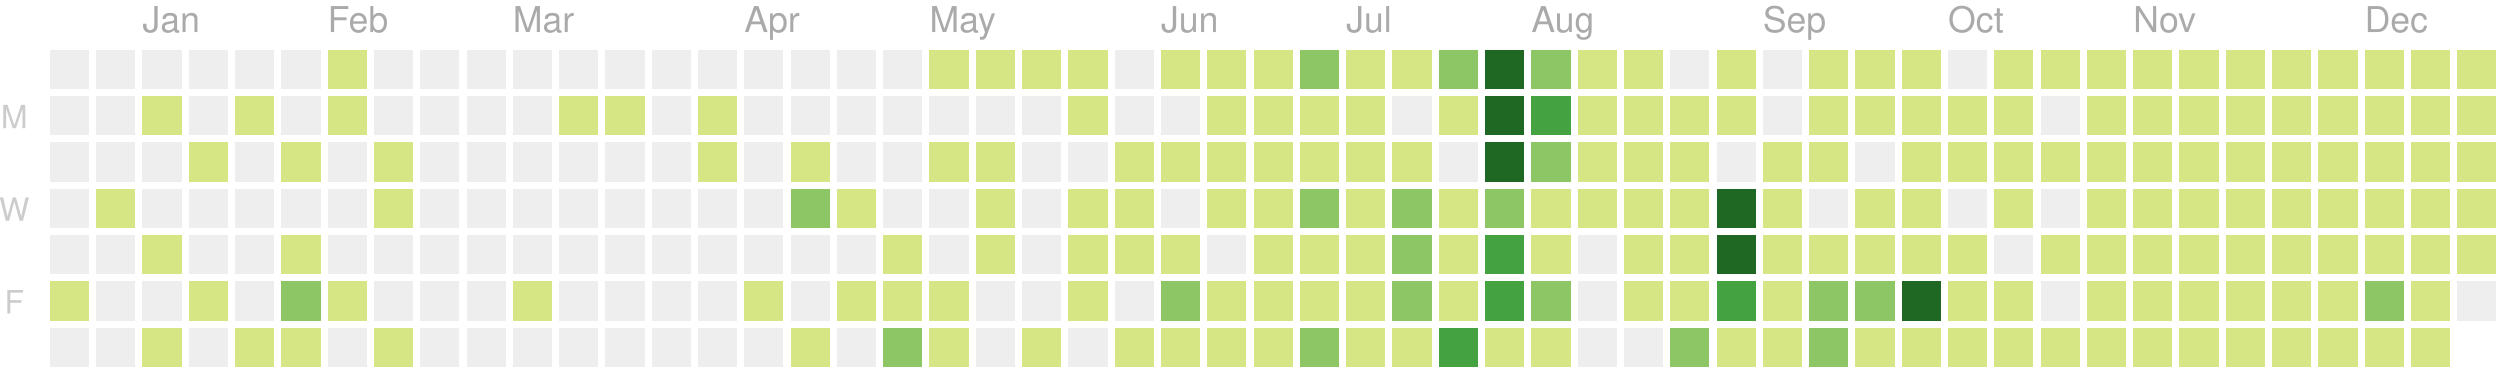
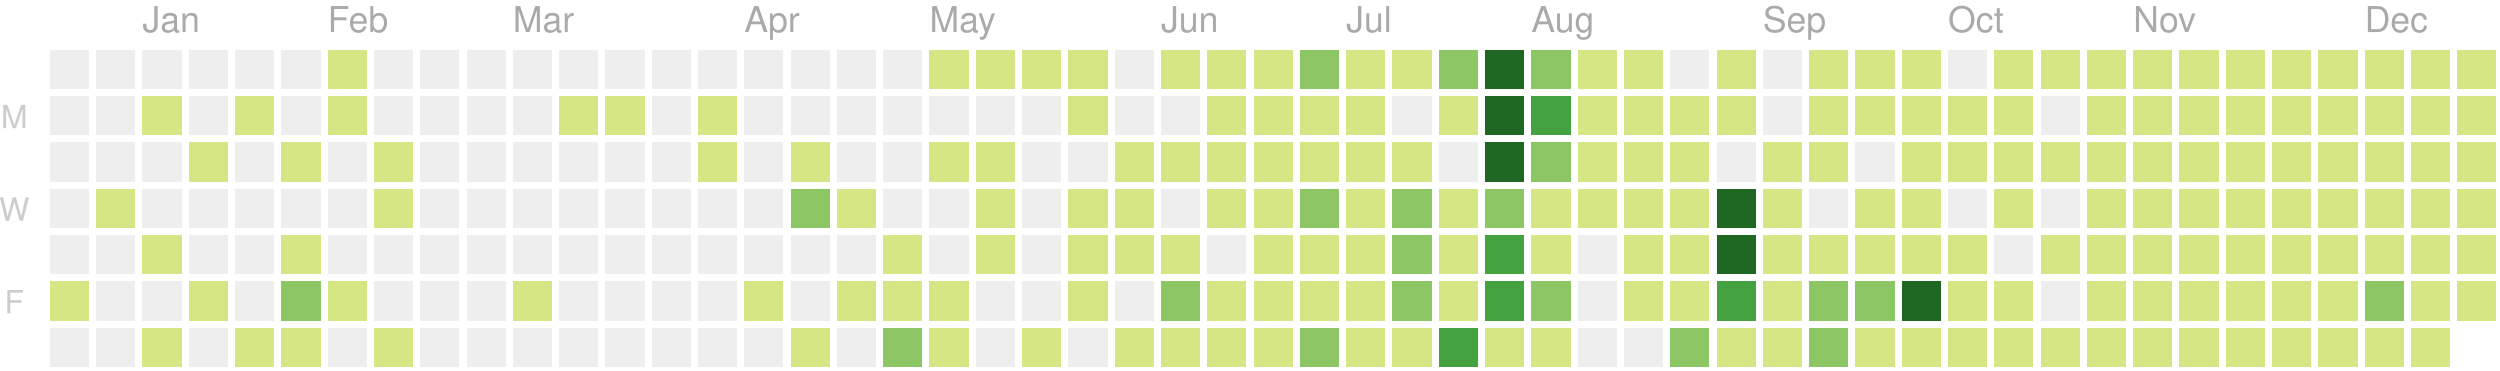
<svg xmlns="http://www.w3.org/2000/svg" version="1.1" width="702" height="104">
  <rect style="fill:#eeeeee;shape-rendering:crispedges;" data-score="0" data-date="2019-12-22" x="14" y="14" width="11" height="11" />
  <rect style="fill:#eeeeee;shape-rendering:crispedges;" data-score="0" data-date="2019-12-29" x="27" y="14" width="11" height="11" />
  <rect style="fill:#eeeeee;shape-rendering:crispedges;" data-score="0" data-date="2020-01-05" x="40" y="14" width="11" height="11" />
  <rect style="fill:#eeeeee;shape-rendering:crispedges;" data-score="0" data-date="2020-01-12" x="53" y="14" width="11" height="11" />
  <rect style="fill:#eeeeee;shape-rendering:crispedges;" data-score="0" data-date="2020-01-19" x="66" y="14" width="11" height="11" />
  <rect style="fill:#eeeeee;shape-rendering:crispedges;" data-score="0" data-date="2020-01-26" x="79" y="14" width="11" height="11" />
  <rect style="fill:#d6e685;shape-rendering:crispedges;" data-score="2" data-date="2020-02-02" x="92" y="14" width="11" height="11" />
  <rect style="fill:#eeeeee;shape-rendering:crispedges;" data-score="0" data-date="2020-02-09" x="105" y="14" width="11" height="11" />
  <rect style="fill:#eeeeee;shape-rendering:crispedges;" data-score="0" data-date="2020-02-16" x="118" y="14" width="11" height="11" />
  <rect style="fill:#eeeeee;shape-rendering:crispedges;" data-score="0" data-date="2020-02-23" x="131" y="14" width="11" height="11" />
  <rect style="fill:#eeeeee;shape-rendering:crispedges;" data-score="0" data-date="2020-03-01" x="144" y="14" width="11" height="11" />
  <rect style="fill:#eeeeee;shape-rendering:crispedges;" data-score="0" data-date="2020-03-08" x="157" y="14" width="11" height="11" />
  <rect style="fill:#eeeeee;shape-rendering:crispedges;" data-score="0" data-date="2020-03-15" x="170" y="14" width="11" height="11" />
  <rect style="fill:#eeeeee;shape-rendering:crispedges;" data-score="0" data-date="2020-03-22" x="183" y="14" width="11" height="11" />
  <rect style="fill:#eeeeee;shape-rendering:crispedges;" data-score="0" data-date="2020-03-29" x="196" y="14" width="11" height="11" />
  <rect style="fill:#eeeeee;shape-rendering:crispedges;" data-score="0" data-date="2020-04-05" x="209" y="14" width="11" height="11" />
  <rect style="fill:#eeeeee;shape-rendering:crispedges;" data-score="0" data-date="2020-04-12" x="222" y="14" width="11" height="11" />
  <rect style="fill:#eeeeee;shape-rendering:crispedges;" data-score="0" data-date="2020-04-19" x="235" y="14" width="11" height="11" />
  <rect style="fill:#eeeeee;shape-rendering:crispedges;" data-score="0" data-date="2020-04-26" x="248" y="14" width="11" height="11" />
  <rect style="fill:#d6e685;shape-rendering:crispedges;" data-score="20" data-date="2020-05-03" x="261" y="14" width="11" height="11" />
  <rect style="fill:#d6e685;shape-rendering:crispedges;" data-score="4" data-date="2020-05-10" x="274" y="14" width="11" height="11" />
  <rect style="fill:#d6e685;shape-rendering:crispedges;" data-score="4" data-date="2020-05-17" x="287" y="14" width="11" height="11" />
  <rect style="fill:#d6e685;shape-rendering:crispedges;" data-score="3" data-date="2020-05-24" x="300" y="14" width="11" height="11" />
  <rect style="fill:#eeeeee;shape-rendering:crispedges;" data-score="0" data-date="2020-05-31" x="313" y="14" width="11" height="11" />
  <rect style="fill:#d6e685;shape-rendering:crispedges;" data-score="25" data-date="2020-06-07" x="326" y="14" width="11" height="11" />
  <rect style="fill:#d6e685;shape-rendering:crispedges;" data-score="20" data-date="2020-06-14" x="339" y="14" width="11" height="11" />
  <rect style="fill:#d6e685;shape-rendering:crispedges;" data-score="8" data-date="2020-06-21" x="352" y="14" width="11" height="11" />
  <rect style="fill:#8cc665;shape-rendering:crispedges;" data-score="28" data-date="2020-06-28" x="365" y="14" width="11" height="11" />
  <rect style="fill:#d6e685;shape-rendering:crispedges;" data-score="20" data-date="2020-07-05" x="378" y="14" width="11" height="11" />
  <rect style="fill:#d6e685;shape-rendering:crispedges;" data-score="3" data-date="2020-07-12" x="391" y="14" width="11" height="11" />
  <rect style="fill:#8cc665;shape-rendering:crispedges;" data-score="45" data-date="2020-07-19" x="404" y="14" width="11" height="11" />
  <rect style="fill:#1e6823;shape-rendering:crispedges;" data-score="84" data-date="2020-07-26" x="417" y="14" width="11" height="11" />
  <rect style="fill:#8cc665;shape-rendering:crispedges;" data-score="41" data-date="2020-08-02" x="430" y="14" width="11" height="11" />
  <rect style="fill:#d6e685;shape-rendering:crispedges;" data-score="13" data-date="2020-08-09" x="443" y="14" width="11" height="11" />
  <rect style="fill:#d6e685;shape-rendering:crispedges;" data-score="13" data-date="2020-08-16" x="456" y="14" width="11" height="11" />
  <rect style="fill:#eeeeee;shape-rendering:crispedges;" data-score="0" data-date="2020-08-23" x="469" y="14" width="11" height="11" />
  <rect style="fill:#d6e685;shape-rendering:crispedges;" data-score="5" data-date="2020-08-30" x="482" y="14" width="11" height="11" />
  <rect style="fill:#eeeeee;shape-rendering:crispedges;" data-score="0" data-date="2020-09-06" x="495" y="14" width="11" height="11" />
  <rect style="fill:#d6e685;shape-rendering:crispedges;" data-score="2" data-date="2020-09-13" x="508" y="14" width="11" height="11" />
  <rect style="fill:#d6e685;shape-rendering:crispedges;" data-score="17" data-date="2020-09-20" x="521" y="14" width="11" height="11" />
  <rect style="fill:#d6e685;shape-rendering:crispedges;" data-score="6" data-date="2020-09-27" x="534" y="14" width="11" height="11" />
  <rect style="fill:#eeeeee;shape-rendering:crispedges;" data-score="0" data-date="2020-10-04" x="547" y="14" width="11" height="11" />
  <rect style="fill:#d6e685;shape-rendering:crispedges;" data-score="1" data-date="2020-10-11" x="560" y="14" width="11" height="11" />
  <rect style="fill:#d6e685;shape-rendering:crispedges;" data-score="18" data-date="2020-10-18" x="573" y="14" width="11" height="11" />
  <rect style="fill:#d6e685;shape-rendering:crispedges;" data-score="11" data-date="2020-10-25" x="586" y="14" width="11" height="11" />
  <rect style="fill:#d6e685;shape-rendering:crispedges;" data-score="1" data-date="2020-11-01" x="599" y="14" width="11" height="11" />
  <rect style="fill:#d6e685;shape-rendering:crispedges;" data-score="1" data-date="2020-11-08" x="612" y="14" width="11" height="11" />
  <rect style="fill:#d6e685;shape-rendering:crispedges;" data-score="14" data-date="2020-11-15" x="625" y="14" width="11" height="11" />
  <rect style="fill:#d6e685;shape-rendering:crispedges;" data-score="4" data-date="2020-11-22" x="638" y="14" width="11" height="11" />
  <rect style="fill:#d6e685;shape-rendering:crispedges;" data-score="1" data-date="2020-11-29" x="651" y="14" width="11" height="11" />
  <rect style="fill:#d6e685;shape-rendering:crispedges;" data-score="1" data-date="2020-12-06" x="664" y="14" width="11" height="11" />
  <rect style="fill:#d6e685;shape-rendering:crispedges;" data-score="17" data-date="2020-12-13" x="677" y="14" width="11" height="11" />
  <rect style="fill:#d6e685;shape-rendering:crispedges;" data-score="3" data-date="2020-12-20" x="690" y="14" width="11" height="11" />
  <rect style="fill:#eeeeee;shape-rendering:crispedges;" data-score="0" data-date="2019-12-23" x="14" y="27" width="11" height="11" />
  <rect style="fill:#eeeeee;shape-rendering:crispedges;" data-score="0" data-date="2019-12-30" x="27" y="27" width="11" height="11" />
  <rect style="fill:#d6e685;shape-rendering:crispedges;" data-score="2" data-date="2020-01-06" x="40" y="27" width="11" height="11" />
  <rect style="fill:#eeeeee;shape-rendering:crispedges;" data-score="0" data-date="2020-01-13" x="53" y="27" width="11" height="11" />
  <rect style="fill:#d6e685;shape-rendering:crispedges;" data-score="1" data-date="2020-01-20" x="66" y="27" width="11" height="11" />
  <rect style="fill:#eeeeee;shape-rendering:crispedges;" data-score="0" data-date="2020-01-27" x="79" y="27" width="11" height="11" />
  <rect style="fill:#d6e685;shape-rendering:crispedges;" data-score="10" data-date="2020-02-03" x="92" y="27" width="11" height="11" />
  <rect style="fill:#eeeeee;shape-rendering:crispedges;" data-score="0" data-date="2020-02-10" x="105" y="27" width="11" height="11" />
  <rect style="fill:#eeeeee;shape-rendering:crispedges;" data-score="0" data-date="2020-02-17" x="118" y="27" width="11" height="11" />
  <rect style="fill:#eeeeee;shape-rendering:crispedges;" data-score="0" data-date="2020-02-24" x="131" y="27" width="11" height="11" />
  <rect style="fill:#eeeeee;shape-rendering:crispedges;" data-score="0" data-date="2020-03-02" x="144" y="27" width="11" height="11" />
  <rect style="fill:#d6e685;shape-rendering:crispedges;" data-score="2" data-date="2020-03-09" x="157" y="27" width="11" height="11" />
  <rect style="fill:#d6e685;shape-rendering:crispedges;" data-score="1" data-date="2020-03-16" x="170" y="27" width="11" height="11" />
  <rect style="fill:#eeeeee;shape-rendering:crispedges;" data-score="0" data-date="2020-03-23" x="183" y="27" width="11" height="11" />
  <rect style="fill:#d6e685;shape-rendering:crispedges;" data-score="8" data-date="2020-03-30" x="196" y="27" width="11" height="11" />
  <rect style="fill:#eeeeee;shape-rendering:crispedges;" data-score="0" data-date="2020-04-06" x="209" y="27" width="11" height="11" />
  <rect style="fill:#eeeeee;shape-rendering:crispedges;" data-score="0" data-date="2020-04-13" x="222" y="27" width="11" height="11" />
  <rect style="fill:#eeeeee;shape-rendering:crispedges;" data-score="0" data-date="2020-04-20" x="235" y="27" width="11" height="11" />
  <rect style="fill:#eeeeee;shape-rendering:crispedges;" data-score="0" data-date="2020-04-27" x="248" y="27" width="11" height="11" />
  <rect style="fill:#eeeeee;shape-rendering:crispedges;" data-score="0" data-date="2020-05-04" x="261" y="27" width="11" height="11" />
  <rect style="fill:#eeeeee;shape-rendering:crispedges;" data-score="0" data-date="2020-05-11" x="274" y="27" width="11" height="11" />
  <rect style="fill:#eeeeee;shape-rendering:crispedges;" data-score="0" data-date="2020-05-18" x="287" y="27" width="11" height="11" />
  <rect style="fill:#d6e685;shape-rendering:crispedges;" data-score="3" data-date="2020-05-25" x="300" y="27" width="11" height="11" />
  <rect style="fill:#eeeeee;shape-rendering:crispedges;" data-score="0" data-date="2020-06-01" x="313" y="27" width="11" height="11" />
  <rect style="fill:#eeeeee;shape-rendering:crispedges;" data-score="0" data-date="2020-06-08" x="326" y="27" width="11" height="11" />
  <rect style="fill:#d6e685;shape-rendering:crispedges;" data-score="2" data-date="2020-06-15" x="339" y="27" width="11" height="11" />
  <rect style="fill:#d6e685;shape-rendering:crispedges;" data-score="15" data-date="2020-06-22" x="352" y="27" width="11" height="11" />
  <rect style="fill:#d6e685;shape-rendering:crispedges;" data-score="16" data-date="2020-06-29" x="365" y="27" width="11" height="11" />
  <rect style="fill:#d6e685;shape-rendering:crispedges;" data-score="12" data-date="2020-07-06" x="378" y="27" width="11" height="11" />
  <rect style="fill:#eeeeee;shape-rendering:crispedges;" data-score="0" data-date="2020-07-13" x="391" y="27" width="11" height="11" />
  <rect style="fill:#d6e685;shape-rendering:crispedges;" data-score="8" data-date="2020-07-20" x="404" y="27" width="11" height="11" />
  <rect style="fill:#1e6823;shape-rendering:crispedges;" data-score="107" data-date="2020-07-27" x="417" y="27" width="11" height="11" />
  <rect style="fill:#44a340;shape-rendering:crispedges;" data-score="58" data-date="2020-08-03" x="430" y="27" width="11" height="11" />
  <rect style="fill:#d6e685;shape-rendering:crispedges;" data-score="2" data-date="2020-08-10" x="443" y="27" width="11" height="11" />
  <rect style="fill:#d6e685;shape-rendering:crispedges;" data-score="22" data-date="2020-08-17" x="456" y="27" width="11" height="11" />
  <rect style="fill:#d6e685;shape-rendering:crispedges;" data-score="1" data-date="2020-08-24" x="469" y="27" width="11" height="11" />
  <rect style="fill:#d6e685;shape-rendering:crispedges;" data-score="2" data-date="2020-08-31" x="482" y="27" width="11" height="11" />
  <rect style="fill:#eeeeee;shape-rendering:crispedges;" data-score="0" data-date="2020-09-07" x="495" y="27" width="11" height="11" />
  <rect style="fill:#d6e685;shape-rendering:crispedges;" data-score="7" data-date="2020-09-14" x="508" y="27" width="11" height="11" />
  <rect style="fill:#d6e685;shape-rendering:crispedges;" data-score="1" data-date="2020-09-21" x="521" y="27" width="11" height="11" />
  <rect style="fill:#d6e685;shape-rendering:crispedges;" data-score="3" data-date="2020-09-28" x="534" y="27" width="11" height="11" />
  <rect style="fill:#d6e685;shape-rendering:crispedges;" data-score="3" data-date="2020-10-05" x="547" y="27" width="11" height="11" />
  <rect style="fill:#d6e685;shape-rendering:crispedges;" data-score="3" data-date="2020-10-12" x="560" y="27" width="11" height="11" />
  <rect style="fill:#eeeeee;shape-rendering:crispedges;" data-score="0" data-date="2020-10-19" x="573" y="27" width="11" height="11" />
  <rect style="fill:#d6e685;shape-rendering:crispedges;" data-score="4" data-date="2020-10-26" x="586" y="27" width="11" height="11" />
  <rect style="fill:#d6e685;shape-rendering:crispedges;" data-score="20" data-date="2020-11-02" x="599" y="27" width="11" height="11" />
  <rect style="fill:#d6e685;shape-rendering:crispedges;" data-score="2" data-date="2020-11-09" x="612" y="27" width="11" height="11" />
  <rect style="fill:#d6e685;shape-rendering:crispedges;" data-score="13" data-date="2020-11-16" x="625" y="27" width="11" height="11" />
  <rect style="fill:#d6e685;shape-rendering:crispedges;" data-score="3" data-date="2020-11-23" x="638" y="27" width="11" height="11" />
  <rect style="fill:#d6e685;shape-rendering:crispedges;" data-score="5" data-date="2020-11-30" x="651" y="27" width="11" height="11" />
  <rect style="fill:#d6e685;shape-rendering:crispedges;" data-score="10" data-date="2020-12-07" x="664" y="27" width="11" height="11" />
  <rect style="fill:#d6e685;shape-rendering:crispedges;" data-score="1" data-date="2020-12-14" x="677" y="27" width="11" height="11" />
  <rect style="fill:#d6e685;shape-rendering:crispedges;" data-score="1" data-date="2020-12-21" x="690" y="27" width="11" height="11" />
  <rect style="fill:#eeeeee;shape-rendering:crispedges;" data-score="0" data-date="2019-12-24" x="14" y="40" width="11" height="11" />
  <rect style="fill:#eeeeee;shape-rendering:crispedges;" data-score="0" data-date="2019-12-31" x="27" y="40" width="11" height="11" />
  <rect style="fill:#eeeeee;shape-rendering:crispedges;" data-score="0" data-date="2020-01-07" x="40" y="40" width="11" height="11" />
  <rect style="fill:#d6e685;shape-rendering:crispedges;" data-score="1" data-date="2020-01-14" x="53" y="40" width="11" height="11" />
  <rect style="fill:#eeeeee;shape-rendering:crispedges;" data-score="0" data-date="2020-01-21" x="66" y="40" width="11" height="11" />
  <rect style="fill:#d6e685;shape-rendering:crispedges;" data-score="20" data-date="2020-01-28" x="79" y="40" width="11" height="11" />
  <rect style="fill:#eeeeee;shape-rendering:crispedges;" data-score="0" data-date="2020-02-04" x="92" y="40" width="11" height="11" />
  <rect style="fill:#d6e685;shape-rendering:crispedges;" data-score="2" data-date="2020-02-11" x="105" y="40" width="11" height="11" />
  <rect style="fill:#eeeeee;shape-rendering:crispedges;" data-score="0" data-date="2020-02-18" x="118" y="40" width="11" height="11" />
  <rect style="fill:#eeeeee;shape-rendering:crispedges;" data-score="0" data-date="2020-02-25" x="131" y="40" width="11" height="11" />
  <rect style="fill:#eeeeee;shape-rendering:crispedges;" data-score="0" data-date="2020-03-03" x="144" y="40" width="11" height="11" />
  <rect style="fill:#eeeeee;shape-rendering:crispedges;" data-score="0" data-date="2020-03-10" x="157" y="40" width="11" height="11" />
  <rect style="fill:#eeeeee;shape-rendering:crispedges;" data-score="0" data-date="2020-03-17" x="170" y="40" width="11" height="11" />
  <rect style="fill:#eeeeee;shape-rendering:crispedges;" data-score="0" data-date="2020-03-24" x="183" y="40" width="11" height="11" />
  <rect style="fill:#d6e685;shape-rendering:crispedges;" data-score="3" data-date="2020-03-31" x="196" y="40" width="11" height="11" />
  <rect style="fill:#eeeeee;shape-rendering:crispedges;" data-score="0" data-date="2020-04-07" x="209" y="40" width="11" height="11" />
  <rect style="fill:#d6e685;shape-rendering:crispedges;" data-score="14" data-date="2020-04-14" x="222" y="40" width="11" height="11" />
  <rect style="fill:#eeeeee;shape-rendering:crispedges;" data-score="0" data-date="2020-04-21" x="235" y="40" width="11" height="11" />
  <rect style="fill:#eeeeee;shape-rendering:crispedges;" data-score="0" data-date="2020-04-28" x="248" y="40" width="11" height="11" />
  <rect style="fill:#d6e685;shape-rendering:crispedges;" data-score="3" data-date="2020-05-05" x="261" y="40" width="11" height="11" />
  <rect style="fill:#d6e685;shape-rendering:crispedges;" data-score="2" data-date="2020-05-12" x="274" y="40" width="11" height="11" />
  <rect style="fill:#eeeeee;shape-rendering:crispedges;" data-score="0" data-date="2020-05-19" x="287" y="40" width="11" height="11" />
  <rect style="fill:#eeeeee;shape-rendering:crispedges;" data-score="0" data-date="2020-05-26" x="300" y="40" width="11" height="11" />
  <rect style="fill:#d6e685;shape-rendering:crispedges;" data-score="2" data-date="2020-06-02" x="313" y="40" width="11" height="11" />
  <rect style="fill:#d6e685;shape-rendering:crispedges;" data-score="4" data-date="2020-06-09" x="326" y="40" width="11" height="11" />
  <rect style="fill:#d6e685;shape-rendering:crispedges;" data-score="9" data-date="2020-06-16" x="339" y="40" width="11" height="11" />
  <rect style="fill:#d6e685;shape-rendering:crispedges;" data-score="16" data-date="2020-06-23" x="352" y="40" width="11" height="11" />
  <rect style="fill:#d6e685;shape-rendering:crispedges;" data-score="7" data-date="2020-06-30" x="365" y="40" width="11" height="11" />
  <rect style="fill:#d6e685;shape-rendering:crispedges;" data-score="17" data-date="2020-07-07" x="378" y="40" width="11" height="11" />
  <rect style="fill:#d6e685;shape-rendering:crispedges;" data-score="4" data-date="2020-07-14" x="391" y="40" width="11" height="11" />
  <rect style="fill:#eeeeee;shape-rendering:crispedges;" data-score="0" data-date="2020-07-21" x="404" y="40" width="11" height="11" />
  <rect style="fill:#1e6823;shape-rendering:crispedges;" data-score="84" data-date="2020-07-28" x="417" y="40" width="11" height="11" />
  <rect style="fill:#8cc665;shape-rendering:crispedges;" data-score="30" data-date="2020-08-04" x="430" y="40" width="11" height="11" />
  <rect style="fill:#d6e685;shape-rendering:crispedges;" data-score="3" data-date="2020-08-11" x="443" y="40" width="11" height="11" />
  <rect style="fill:#d6e685;shape-rendering:crispedges;" data-score="10" data-date="2020-08-18" x="456" y="40" width="11" height="11" />
  <rect style="fill:#d6e685;shape-rendering:crispedges;" data-score="5" data-date="2020-08-25" x="469" y="40" width="11" height="11" />
  <rect style="fill:#eeeeee;shape-rendering:crispedges;" data-score="0" data-date="2020-09-01" x="482" y="40" width="11" height="11" />
  <rect style="fill:#d6e685;shape-rendering:crispedges;" data-score="16" data-date="2020-09-08" x="495" y="40" width="11" height="11" />
  <rect style="fill:#d6e685;shape-rendering:crispedges;" data-score="8" data-date="2020-09-15" x="508" y="40" width="11" height="11" />
  <rect style="fill:#eeeeee;shape-rendering:crispedges;" data-score="0" data-date="2020-09-22" x="521" y="40" width="11" height="11" />
  <rect style="fill:#d6e685;shape-rendering:crispedges;" data-score="9" data-date="2020-09-29" x="534" y="40" width="11" height="11" />
  <rect style="fill:#d6e685;shape-rendering:crispedges;" data-score="2" data-date="2020-10-06" x="547" y="40" width="11" height="11" />
  <rect style="fill:#d6e685;shape-rendering:crispedges;" data-score="11" data-date="2020-10-13" x="560" y="40" width="11" height="11" />
  <rect style="fill:#d6e685;shape-rendering:crispedges;" data-score="12" data-date="2020-10-20" x="573" y="40" width="11" height="11" />
  <rect style="fill:#d6e685;shape-rendering:crispedges;" data-score="5" data-date="2020-10-27" x="586" y="40" width="11" height="11" />
  <rect style="fill:#d6e685;shape-rendering:crispedges;" data-score="1" data-date="2020-11-03" x="599" y="40" width="11" height="11" />
  <rect style="fill:#d6e685;shape-rendering:crispedges;" data-score="11" data-date="2020-11-10" x="612" y="40" width="11" height="11" />
  <rect style="fill:#d6e685;shape-rendering:crispedges;" data-score="11" data-date="2020-11-17" x="625" y="40" width="11" height="11" />
  <rect style="fill:#d6e685;shape-rendering:crispedges;" data-score="1" data-date="2020-11-24" x="638" y="40" width="11" height="11" />
  <rect style="fill:#d6e685;shape-rendering:crispedges;" data-score="1" data-date="2020-12-01" x="651" y="40" width="11" height="11" />
  <rect style="fill:#d6e685;shape-rendering:crispedges;" data-score="7" data-date="2020-12-08" x="664" y="40" width="11" height="11" />
  <rect style="fill:#d6e685;shape-rendering:crispedges;" data-score="5" data-date="2020-12-15" x="677" y="40" width="11" height="11" />
  <rect style="fill:#d6e685;shape-rendering:crispedges;" data-score="4" data-date="2020-12-22" x="690" y="40" width="11" height="11" />
  <rect style="fill:#eeeeee;shape-rendering:crispedges;" data-score="0" data-date="2019-12-25" x="14" y="53" width="11" height="11" />
  <rect style="fill:#d6e685;shape-rendering:crispedges;" data-score="1" data-date="2020-01-01" x="27" y="53" width="11" height="11" />
  <rect style="fill:#eeeeee;shape-rendering:crispedges;" data-score="0" data-date="2020-01-08" x="40" y="53" width="11" height="11" />
  <rect style="fill:#eeeeee;shape-rendering:crispedges;" data-score="0" data-date="2020-01-15" x="53" y="53" width="11" height="11" />
  <rect style="fill:#eeeeee;shape-rendering:crispedges;" data-score="0" data-date="2020-01-22" x="66" y="53" width="11" height="11" />
  <rect style="fill:#eeeeee;shape-rendering:crispedges;" data-score="0" data-date="2020-01-29" x="79" y="53" width="11" height="11" />
  <rect style="fill:#eeeeee;shape-rendering:crispedges;" data-score="0" data-date="2020-02-05" x="92" y="53" width="11" height="11" />
  <rect style="fill:#d6e685;shape-rendering:crispedges;" data-score="3" data-date="2020-02-12" x="105" y="53" width="11" height="11" />
  <rect style="fill:#eeeeee;shape-rendering:crispedges;" data-score="0" data-date="2020-02-19" x="118" y="53" width="11" height="11" />
  <rect style="fill:#eeeeee;shape-rendering:crispedges;" data-score="0" data-date="2020-02-26" x="131" y="53" width="11" height="11" />
  <rect style="fill:#eeeeee;shape-rendering:crispedges;" data-score="0" data-date="2020-03-04" x="144" y="53" width="11" height="11" />
  <rect style="fill:#eeeeee;shape-rendering:crispedges;" data-score="0" data-date="2020-03-11" x="157" y="53" width="11" height="11" />
  <rect style="fill:#eeeeee;shape-rendering:crispedges;" data-score="0" data-date="2020-03-18" x="170" y="53" width="11" height="11" />
  <rect style="fill:#eeeeee;shape-rendering:crispedges;" data-score="0" data-date="2020-03-25" x="183" y="53" width="11" height="11" />
  <rect style="fill:#eeeeee;shape-rendering:crispedges;" data-score="0" data-date="2020-04-01" x="196" y="53" width="11" height="11" />
  <rect style="fill:#eeeeee;shape-rendering:crispedges;" data-score="0" data-date="2020-04-08" x="209" y="53" width="11" height="11" />
  <rect style="fill:#8cc665;shape-rendering:crispedges;" data-score="30" data-date="2020-04-15" x="222" y="53" width="11" height="11" />
  <rect style="fill:#d6e685;shape-rendering:crispedges;" data-score="1" data-date="2020-04-22" x="235" y="53" width="11" height="11" />
  <rect style="fill:#eeeeee;shape-rendering:crispedges;" data-score="0" data-date="2020-04-29" x="248" y="53" width="11" height="11" />
  <rect style="fill:#eeeeee;shape-rendering:crispedges;" data-score="0" data-date="2020-05-06" x="261" y="53" width="11" height="11" />
  <rect style="fill:#d6e685;shape-rendering:crispedges;" data-score="3" data-date="2020-05-13" x="274" y="53" width="11" height="11" />
  <rect style="fill:#eeeeee;shape-rendering:crispedges;" data-score="0" data-date="2020-05-20" x="287" y="53" width="11" height="11" />
  <rect style="fill:#d6e685;shape-rendering:crispedges;" data-score="1" data-date="2020-05-27" x="300" y="53" width="11" height="11" />
  <rect style="fill:#d6e685;shape-rendering:crispedges;" data-score="2" data-date="2020-06-03" x="313" y="53" width="11" height="11" />
  <rect style="fill:#eeeeee;shape-rendering:crispedges;" data-score="0" data-date="2020-06-10" x="326" y="53" width="11" height="11" />
  <rect style="fill:#d6e685;shape-rendering:crispedges;" data-score="5" data-date="2020-06-17" x="339" y="53" width="11" height="11" />
  <rect style="fill:#d6e685;shape-rendering:crispedges;" data-score="2" data-date="2020-06-24" x="352" y="53" width="11" height="11" />
  <rect style="fill:#8cc665;shape-rendering:crispedges;" data-score="32" data-date="2020-07-01" x="365" y="53" width="11" height="11" />
  <rect style="fill:#d6e685;shape-rendering:crispedges;" data-score="14" data-date="2020-07-08" x="378" y="53" width="11" height="11" />
  <rect style="fill:#8cc665;shape-rendering:crispedges;" data-score="26" data-date="2020-07-15" x="391" y="53" width="11" height="11" />
  <rect style="fill:#d6e685;shape-rendering:crispedges;" data-score="2" data-date="2020-07-22" x="404" y="53" width="11" height="11" />
  <rect style="fill:#8cc665;shape-rendering:crispedges;" data-score="45" data-date="2020-07-29" x="417" y="53" width="11" height="11" />
  <rect style="fill:#d6e685;shape-rendering:crispedges;" data-score="19" data-date="2020-08-05" x="430" y="53" width="11" height="11" />
  <rect style="fill:#d6e685;shape-rendering:crispedges;" data-score="2" data-date="2020-08-12" x="443" y="53" width="11" height="11" />
  <rect style="fill:#d6e685;shape-rendering:crispedges;" data-score="15" data-date="2020-08-19" x="456" y="53" width="11" height="11" />
  <rect style="fill:#d6e685;shape-rendering:crispedges;" data-score="20" data-date="2020-08-26" x="469" y="53" width="11" height="11" />
  <rect style="fill:#1e6823;shape-rendering:crispedges;" data-score="147" data-date="2020-09-02" x="482" y="53" width="11" height="11" />
  <rect style="fill:#d6e685;shape-rendering:crispedges;" data-score="7" data-date="2020-09-09" x="495" y="53" width="11" height="11" />
  <rect style="fill:#eeeeee;shape-rendering:crispedges;" data-score="0" data-date="2020-09-16" x="508" y="53" width="11" height="11" />
  <rect style="fill:#d6e685;shape-rendering:crispedges;" data-score="1" data-date="2020-09-23" x="521" y="53" width="11" height="11" />
  <rect style="fill:#d6e685;shape-rendering:crispedges;" data-score="3" data-date="2020-09-30" x="534" y="53" width="11" height="11" />
  <rect style="fill:#eeeeee;shape-rendering:crispedges;" data-score="0" data-date="2020-10-07" x="547" y="53" width="11" height="11" />
  <rect style="fill:#d6e685;shape-rendering:crispedges;" data-score="3" data-date="2020-10-14" x="560" y="53" width="11" height="11" />
  <rect style="fill:#eeeeee;shape-rendering:crispedges;" data-score="0" data-date="2020-10-21" x="573" y="53" width="11" height="11" />
  <rect style="fill:#d6e685;shape-rendering:crispedges;" data-score="11" data-date="2020-10-28" x="586" y="53" width="11" height="11" />
  <rect style="fill:#d6e685;shape-rendering:crispedges;" data-score="3" data-date="2020-11-04" x="599" y="53" width="11" height="11" />
  <rect style="fill:#d6e685;shape-rendering:crispedges;" data-score="1" data-date="2020-11-11" x="612" y="53" width="11" height="11" />
  <rect style="fill:#d6e685;shape-rendering:crispedges;" data-score="3" data-date="2020-11-18" x="625" y="53" width="11" height="11" />
  <rect style="fill:#d6e685;shape-rendering:crispedges;" data-score="14" data-date="2020-11-25" x="638" y="53" width="11" height="11" />
  <rect style="fill:#d6e685;shape-rendering:crispedges;" data-score="1" data-date="2020-12-02" x="651" y="53" width="11" height="11" />
  <rect style="fill:#d6e685;shape-rendering:crispedges;" data-score="1" data-date="2020-12-09" x="664" y="53" width="11" height="11" />
  <rect style="fill:#d6e685;shape-rendering:crispedges;" data-score="2" data-date="2020-12-16" x="677" y="53" width="11" height="11" />
  <rect style="fill:#d6e685;shape-rendering:crispedges;" data-score="9" data-date="2020-12-23" x="690" y="53" width="11" height="11" />
  <rect style="fill:#eeeeee;shape-rendering:crispedges;" data-score="0" data-date="2019-12-26" x="14" y="66" width="11" height="11" />
  <rect style="fill:#eeeeee;shape-rendering:crispedges;" data-score="0" data-date="2020-01-02" x="27" y="66" width="11" height="11" />
  <rect style="fill:#d6e685;shape-rendering:crispedges;" data-score="1" data-date="2020-01-09" x="40" y="66" width="11" height="11" />
  <rect style="fill:#eeeeee;shape-rendering:crispedges;" data-score="0" data-date="2020-01-16" x="53" y="66" width="11" height="11" />
  <rect style="fill:#eeeeee;shape-rendering:crispedges;" data-score="0" data-date="2020-01-23" x="66" y="66" width="11" height="11" />
  <rect style="fill:#d6e685;shape-rendering:crispedges;" data-score="8" data-date="2020-01-30" x="79" y="66" width="11" height="11" />
  <rect style="fill:#eeeeee;shape-rendering:crispedges;" data-score="0" data-date="2020-02-06" x="92" y="66" width="11" height="11" />
  <rect style="fill:#eeeeee;shape-rendering:crispedges;" data-score="0" data-date="2020-02-13" x="105" y="66" width="11" height="11" />
  <rect style="fill:#eeeeee;shape-rendering:crispedges;" data-score="0" data-date="2020-02-20" x="118" y="66" width="11" height="11" />
  <rect style="fill:#eeeeee;shape-rendering:crispedges;" data-score="0" data-date="2020-02-27" x="131" y="66" width="11" height="11" />
  <rect style="fill:#eeeeee;shape-rendering:crispedges;" data-score="0" data-date="2020-03-05" x="144" y="66" width="11" height="11" />
  <rect style="fill:#eeeeee;shape-rendering:crispedges;" data-score="0" data-date="2020-03-12" x="157" y="66" width="11" height="11" />
  <rect style="fill:#eeeeee;shape-rendering:crispedges;" data-score="0" data-date="2020-03-19" x="170" y="66" width="11" height="11" />
  <rect style="fill:#eeeeee;shape-rendering:crispedges;" data-score="0" data-date="2020-03-26" x="183" y="66" width="11" height="11" />
  <rect style="fill:#eeeeee;shape-rendering:crispedges;" data-score="0" data-date="2020-04-02" x="196" y="66" width="11" height="11" />
  <rect style="fill:#eeeeee;shape-rendering:crispedges;" data-score="0" data-date="2020-04-09" x="209" y="66" width="11" height="11" />
  <rect style="fill:#eeeeee;shape-rendering:crispedges;" data-score="0" data-date="2020-04-16" x="222" y="66" width="11" height="11" />
  <rect style="fill:#eeeeee;shape-rendering:crispedges;" data-score="0" data-date="2020-04-23" x="235" y="66" width="11" height="11" />
  <rect style="fill:#d6e685;shape-rendering:crispedges;" data-score="1" data-date="2020-04-30" x="248" y="66" width="11" height="11" />
  <rect style="fill:#eeeeee;shape-rendering:crispedges;" data-score="0" data-date="2020-05-07" x="261" y="66" width="11" height="11" />
  <rect style="fill:#d6e685;shape-rendering:crispedges;" data-score="8" data-date="2020-05-14" x="274" y="66" width="11" height="11" />
  <rect style="fill:#eeeeee;shape-rendering:crispedges;" data-score="0" data-date="2020-05-21" x="287" y="66" width="11" height="11" />
  <rect style="fill:#d6e685;shape-rendering:crispedges;" data-score="4" data-date="2020-05-28" x="300" y="66" width="11" height="11" />
  <rect style="fill:#d6e685;shape-rendering:crispedges;" data-score="3" data-date="2020-06-04" x="313" y="66" width="11" height="11" />
  <rect style="fill:#d6e685;shape-rendering:crispedges;" data-score="1" data-date="2020-06-11" x="326" y="66" width="11" height="11" />
  <rect style="fill:#eeeeee;shape-rendering:crispedges;" data-score="0" data-date="2020-06-18" x="339" y="66" width="11" height="11" />
  <rect style="fill:#d6e685;shape-rendering:crispedges;" data-score="3" data-date="2020-06-25" x="352" y="66" width="11" height="11" />
  <rect style="fill:#d6e685;shape-rendering:crispedges;" data-score="9" data-date="2020-07-02" x="365" y="66" width="11" height="11" />
  <rect style="fill:#d6e685;shape-rendering:crispedges;" data-score="17" data-date="2020-07-09" x="378" y="66" width="11" height="11" />
  <rect style="fill:#8cc665;shape-rendering:crispedges;" data-score="27" data-date="2020-07-16" x="391" y="66" width="11" height="11" />
  <rect style="fill:#d6e685;shape-rendering:crispedges;" data-score="3" data-date="2020-07-23" x="404" y="66" width="11" height="11" />
  <rect style="fill:#44a340;shape-rendering:crispedges;" data-score="62" data-date="2020-07-30" x="417" y="66" width="11" height="11" />
  <rect style="fill:#d6e685;shape-rendering:crispedges;" data-score="22" data-date="2020-08-06" x="430" y="66" width="11" height="11" />
  <rect style="fill:#eeeeee;shape-rendering:crispedges;" data-score="0" data-date="2020-08-13" x="443" y="66" width="11" height="11" />
  <rect style="fill:#d6e685;shape-rendering:crispedges;" data-score="4" data-date="2020-08-20" x="456" y="66" width="11" height="11" />
  <rect style="fill:#d6e685;shape-rendering:crispedges;" data-score="3" data-date="2020-08-27" x="469" y="66" width="11" height="11" />
  <rect style="fill:#1e6823;shape-rendering:crispedges;" data-score="103" data-date="2020-09-03" x="482" y="66" width="11" height="11" />
  <rect style="fill:#d6e685;shape-rendering:crispedges;" data-score="2" data-date="2020-09-10" x="495" y="66" width="11" height="11" />
  <rect style="fill:#d6e685;shape-rendering:crispedges;" data-score="4" data-date="2020-09-17" x="508" y="66" width="11" height="11" />
  <rect style="fill:#d6e685;shape-rendering:crispedges;" data-score="25" data-date="2020-09-24" x="521" y="66" width="11" height="11" />
  <rect style="fill:#d6e685;shape-rendering:crispedges;" data-score="2" data-date="2020-10-01" x="534" y="66" width="11" height="11" />
  <rect style="fill:#d6e685;shape-rendering:crispedges;" data-score="6" data-date="2020-10-08" x="547" y="66" width="11" height="11" />
  <rect style="fill:#eeeeee;shape-rendering:crispedges;" data-score="0" data-date="2020-10-15" x="560" y="66" width="11" height="11" />
  <rect style="fill:#d6e685;shape-rendering:crispedges;" data-score="3" data-date="2020-10-22" x="573" y="66" width="11" height="11" />
  <rect style="fill:#d6e685;shape-rendering:crispedges;" data-score="10" data-date="2020-10-29" x="586" y="66" width="11" height="11" />
  <rect style="fill:#d6e685;shape-rendering:crispedges;" data-score="17" data-date="2020-11-05" x="599" y="66" width="11" height="11" />
  <rect style="fill:#d6e685;shape-rendering:crispedges;" data-score="6" data-date="2020-11-12" x="612" y="66" width="11" height="11" />
  <rect style="fill:#d6e685;shape-rendering:crispedges;" data-score="1" data-date="2020-11-19" x="625" y="66" width="11" height="11" />
  <rect style="fill:#d6e685;shape-rendering:crispedges;" data-score="4" data-date="2020-11-26" x="638" y="66" width="11" height="11" />
  <rect style="fill:#d6e685;shape-rendering:crispedges;" data-score="15" data-date="2020-12-03" x="651" y="66" width="11" height="11" />
  <rect style="fill:#d6e685;shape-rendering:crispedges;" data-score="15" data-date="2020-12-10" x="664" y="66" width="11" height="11" />
  <rect style="fill:#d6e685;shape-rendering:crispedges;" data-score="19" data-date="2020-12-17" x="677" y="66" width="11" height="11" />
  <rect style="fill:#d6e685;shape-rendering:crispedges;" data-score="8" data-date="2020-12-24" x="690" y="66" width="11" height="11" />
  <rect style="fill:#d6e685;shape-rendering:crispedges;" data-score="5" data-date="2019-12-27" x="14" y="79" width="11" height="11" />
  <rect style="fill:#eeeeee;shape-rendering:crispedges;" data-score="0" data-date="2020-01-03" x="27" y="79" width="11" height="11" />
  <rect style="fill:#eeeeee;shape-rendering:crispedges;" data-score="0" data-date="2020-01-10" x="40" y="79" width="11" height="11" />
  <rect style="fill:#d6e685;shape-rendering:crispedges;" data-score="1" data-date="2020-01-17" x="53" y="79" width="11" height="11" />
  <rect style="fill:#eeeeee;shape-rendering:crispedges;" data-score="0" data-date="2020-01-24" x="66" y="79" width="11" height="11" />
  <rect style="fill:#8cc665;shape-rendering:crispedges;" data-score="26" data-date="2020-01-31" x="79" y="79" width="11" height="11" />
  <rect style="fill:#d6e685;shape-rendering:crispedges;" data-score="2" data-date="2020-02-07" x="92" y="79" width="11" height="11" />
  <rect style="fill:#eeeeee;shape-rendering:crispedges;" data-score="0" data-date="2020-02-14" x="105" y="79" width="11" height="11" />
  <rect style="fill:#eeeeee;shape-rendering:crispedges;" data-score="0" data-date="2020-02-21" x="118" y="79" width="11" height="11" />
  <rect style="fill:#eeeeee;shape-rendering:crispedges;" data-score="0" data-date="2020-02-28" x="131" y="79" width="11" height="11" />
  <rect style="fill:#d6e685;shape-rendering:crispedges;" data-score="1" data-date="2020-03-06" x="144" y="79" width="11" height="11" />
  <rect style="fill:#eeeeee;shape-rendering:crispedges;" data-score="0" data-date="2020-03-13" x="157" y="79" width="11" height="11" />
  <rect style="fill:#eeeeee;shape-rendering:crispedges;" data-score="0" data-date="2020-03-20" x="170" y="79" width="11" height="11" />
  <rect style="fill:#eeeeee;shape-rendering:crispedges;" data-score="0" data-date="2020-03-27" x="183" y="79" width="11" height="11" />
  <rect style="fill:#eeeeee;shape-rendering:crispedges;" data-score="0" data-date="2020-04-03" x="196" y="79" width="11" height="11" />
  <rect style="fill:#d6e685;shape-rendering:crispedges;" data-score="8" data-date="2020-04-10" x="209" y="79" width="11" height="11" />
  <rect style="fill:#eeeeee;shape-rendering:crispedges;" data-score="0" data-date="2020-04-17" x="222" y="79" width="11" height="11" />
  <rect style="fill:#d6e685;shape-rendering:crispedges;" data-score="6" data-date="2020-04-24" x="235" y="79" width="11" height="11" />
  <rect style="fill:#d6e685;shape-rendering:crispedges;" data-score="7" data-date="2020-05-01" x="248" y="79" width="11" height="11" />
  <rect style="fill:#d6e685;shape-rendering:crispedges;" data-score="5" data-date="2020-05-08" x="261" y="79" width="11" height="11" />
  <rect style="fill:#eeeeee;shape-rendering:crispedges;" data-score="0" data-date="2020-05-15" x="274" y="79" width="11" height="11" />
  <rect style="fill:#eeeeee;shape-rendering:crispedges;" data-score="0" data-date="2020-05-22" x="287" y="79" width="11" height="11" />
  <rect style="fill:#d6e685;shape-rendering:crispedges;" data-score="1" data-date="2020-05-29" x="300" y="79" width="11" height="11" />
  <rect style="fill:#eeeeee;shape-rendering:crispedges;" data-score="0" data-date="2020-06-05" x="313" y="79" width="11" height="11" />
  <rect style="fill:#8cc665;shape-rendering:crispedges;" data-score="36" data-date="2020-06-12" x="326" y="79" width="11" height="11" />
  <rect style="fill:#d6e685;shape-rendering:crispedges;" data-score="1" data-date="2020-06-19" x="339" y="79" width="11" height="11" />
  <rect style="fill:#d6e685;shape-rendering:crispedges;" data-score="6" data-date="2020-06-26" x="352" y="79" width="11" height="11" />
  <rect style="fill:#d6e685;shape-rendering:crispedges;" data-score="11" data-date="2020-07-03" x="365" y="79" width="11" height="11" />
  <rect style="fill:#d6e685;shape-rendering:crispedges;" data-score="3" data-date="2020-07-10" x="378" y="79" width="11" height="11" />
  <rect style="fill:#8cc665;shape-rendering:crispedges;" data-score="41" data-date="2020-07-17" x="391" y="79" width="11" height="11" />
  <rect style="fill:#d6e685;shape-rendering:crispedges;" data-score="6" data-date="2020-07-24" x="404" y="79" width="11" height="11" />
  <rect style="fill:#44a340;shape-rendering:crispedges;" data-score="67" data-date="2020-07-31" x="417" y="79" width="11" height="11" />
  <rect style="fill:#8cc665;shape-rendering:crispedges;" data-score="28" data-date="2020-08-07" x="430" y="79" width="11" height="11" />
  <rect style="fill:#eeeeee;shape-rendering:crispedges;" data-score="0" data-date="2020-08-14" x="443" y="79" width="11" height="11" />
  <rect style="fill:#d6e685;shape-rendering:crispedges;" data-score="1" data-date="2020-08-21" x="456" y="79" width="11" height="11" />
  <rect style="fill:#d6e685;shape-rendering:crispedges;" data-score="3" data-date="2020-08-28" x="469" y="79" width="11" height="11" />
  <rect style="fill:#44a340;shape-rendering:crispedges;" data-score="60" data-date="2020-09-04" x="482" y="79" width="11" height="11" />
  <rect style="fill:#d6e685;shape-rendering:crispedges;" data-score="20" data-date="2020-09-11" x="495" y="79" width="11" height="11" />
  <rect style="fill:#8cc665;shape-rendering:crispedges;" data-score="37" data-date="2020-09-18" x="508" y="79" width="11" height="11" />
  <rect style="fill:#8cc665;shape-rendering:crispedges;" data-score="47" data-date="2020-09-25" x="521" y="79" width="11" height="11" />
  <rect style="fill:#1e6823;shape-rendering:crispedges;" data-score="86" data-date="2020-10-02" x="534" y="79" width="11" height="11" />
  <rect style="fill:#d6e685;shape-rendering:crispedges;" data-score="9" data-date="2020-10-09" x="547" y="79" width="11" height="11" />
  <rect style="fill:#d6e685;shape-rendering:crispedges;" data-score="9" data-date="2020-10-16" x="560" y="79" width="11" height="11" />
  <rect style="fill:#eeeeee;shape-rendering:crispedges;" data-score="0" data-date="2020-10-23" x="573" y="79" width="11" height="11" />
  <rect style="fill:#d6e685;shape-rendering:crispedges;" data-score="1" data-date="2020-10-30" x="586" y="79" width="11" height="11" />
  <rect style="fill:#d6e685;shape-rendering:crispedges;" data-score="1" data-date="2020-11-06" x="599" y="79" width="11" height="11" />
  <rect style="fill:#d6e685;shape-rendering:crispedges;" data-score="7" data-date="2020-11-13" x="612" y="79" width="11" height="11" />
  <rect style="fill:#d6e685;shape-rendering:crispedges;" data-score="19" data-date="2020-11-20" x="625" y="79" width="11" height="11" />
  <rect style="fill:#d6e685;shape-rendering:crispedges;" data-score="5" data-date="2020-11-27" x="638" y="79" width="11" height="11" />
  <rect style="fill:#d6e685;shape-rendering:crispedges;" data-score="16" data-date="2020-12-04" x="651" y="79" width="11" height="11" />
  <rect style="fill:#8cc665;shape-rendering:crispedges;" data-score="29" data-date="2020-12-11" x="664" y="79" width="11" height="11" />
  <rect style="fill:#d6e685;shape-rendering:crispedges;" data-score="3" data-date="2020-12-18" x="677" y="79" width="11" height="11" />
-   <rect style="fill:#eeeeee;shape-rendering:crispedges;" data-score="0" data-date="2020-12-25" x="690" y="79" width="11" height="11" />
+   <rect style="fill:#d6e685;shape-rendering:crispedges;" data-score="1" data-date="2020-12-25" x="690" y="79" width="11" height="11" />
  <rect style="fill:#eeeeee;shape-rendering:crispedges;" data-score="0" data-date="2019-12-28" x="14" y="92" width="11" height="11" />
  <rect style="fill:#eeeeee;shape-rendering:crispedges;" data-score="0" data-date="2020-01-04" x="27" y="92" width="11" height="11" />
  <rect style="fill:#d6e685;shape-rendering:crispedges;" data-score="1" data-date="2020-01-11" x="40" y="92" width="11" height="11" />
  <rect style="fill:#eeeeee;shape-rendering:crispedges;" data-score="0" data-date="2020-01-18" x="53" y="92" width="11" height="11" />
  <rect style="fill:#d6e685;shape-rendering:crispedges;" data-score="3" data-date="2020-01-25" x="66" y="92" width="11" height="11" />
  <rect style="fill:#d6e685;shape-rendering:crispedges;" data-score="2" data-date="2020-02-01" x="79" y="92" width="11" height="11" />
  <rect style="fill:#eeeeee;shape-rendering:crispedges;" data-score="0" data-date="2020-02-08" x="92" y="92" width="11" height="11" />
  <rect style="fill:#d6e685;shape-rendering:crispedges;" data-score="6" data-date="2020-02-15" x="105" y="92" width="11" height="11" />
  <rect style="fill:#eeeeee;shape-rendering:crispedges;" data-score="0" data-date="2020-02-22" x="118" y="92" width="11" height="11" />
  <rect style="fill:#eeeeee;shape-rendering:crispedges;" data-score="0" data-date="2020-02-29" x="131" y="92" width="11" height="11" />
  <rect style="fill:#eeeeee;shape-rendering:crispedges;" data-score="0" data-date="2020-03-07" x="144" y="92" width="11" height="11" />
  <rect style="fill:#eeeeee;shape-rendering:crispedges;" data-score="0" data-date="2020-03-14" x="157" y="92" width="11" height="11" />
  <rect style="fill:#eeeeee;shape-rendering:crispedges;" data-score="0" data-date="2020-03-21" x="170" y="92" width="11" height="11" />
  <rect style="fill:#eeeeee;shape-rendering:crispedges;" data-score="0" data-date="2020-03-28" x="183" y="92" width="11" height="11" />
  <rect style="fill:#eeeeee;shape-rendering:crispedges;" data-score="0" data-date="2020-04-04" x="196" y="92" width="11" height="11" />
  <rect style="fill:#eeeeee;shape-rendering:crispedges;" data-score="0" data-date="2020-04-11" x="209" y="92" width="11" height="11" />
  <rect style="fill:#d6e685;shape-rendering:crispedges;" data-score="1" data-date="2020-04-18" x="222" y="92" width="11" height="11" />
  <rect style="fill:#eeeeee;shape-rendering:crispedges;" data-score="0" data-date="2020-04-25" x="235" y="92" width="11" height="11" />
  <rect style="fill:#8cc665;shape-rendering:crispedges;" data-score="35" data-date="2020-05-02" x="248" y="92" width="11" height="11" />
  <rect style="fill:#d6e685;shape-rendering:crispedges;" data-score="4" data-date="2020-05-09" x="261" y="92" width="11" height="11" />
  <rect style="fill:#eeeeee;shape-rendering:crispedges;" data-score="0" data-date="2020-05-16" x="274" y="92" width="11" height="11" />
  <rect style="fill:#d6e685;shape-rendering:crispedges;" data-score="15" data-date="2020-05-23" x="287" y="92" width="11" height="11" />
  <rect style="fill:#eeeeee;shape-rendering:crispedges;" data-score="0" data-date="2020-05-30" x="300" y="92" width="11" height="11" />
  <rect style="fill:#d6e685;shape-rendering:crispedges;" data-score="1" data-date="2020-06-06" x="313" y="92" width="11" height="11" />
  <rect style="fill:#d6e685;shape-rendering:crispedges;" data-score="7" data-date="2020-06-13" x="326" y="92" width="11" height="11" />
  <rect style="fill:#d6e685;shape-rendering:crispedges;" data-score="16" data-date="2020-06-20" x="339" y="92" width="11" height="11" />
  <rect style="fill:#d6e685;shape-rendering:crispedges;" data-score="6" data-date="2020-06-27" x="352" y="92" width="11" height="11" />
  <rect style="fill:#8cc665;shape-rendering:crispedges;" data-score="31" data-date="2020-07-04" x="365" y="92" width="11" height="11" />
  <rect style="fill:#d6e685;shape-rendering:crispedges;" data-score="10" data-date="2020-07-11" x="378" y="92" width="11" height="11" />
  <rect style="fill:#d6e685;shape-rendering:crispedges;" data-score="10" data-date="2020-07-18" x="391" y="92" width="11" height="11" />
  <rect style="fill:#44a340;shape-rendering:crispedges;" data-score="71" data-date="2020-07-25" x="404" y="92" width="11" height="11" />
  <rect style="fill:#d6e685;shape-rendering:crispedges;" data-score="21" data-date="2020-08-01" x="417" y="92" width="11" height="11" />
  <rect style="fill:#d6e685;shape-rendering:crispedges;" data-score="1" data-date="2020-08-08" x="430" y="92" width="11" height="11" />
  <rect style="fill:#eeeeee;shape-rendering:crispedges;" data-score="0" data-date="2020-08-15" x="443" y="92" width="11" height="11" />
  <rect style="fill:#eeeeee;shape-rendering:crispedges;" data-score="0" data-date="2020-08-22" x="456" y="92" width="11" height="11" />
  <rect style="fill:#8cc665;shape-rendering:crispedges;" data-score="30" data-date="2020-08-29" x="469" y="92" width="11" height="11" />
  <rect style="fill:#d6e685;shape-rendering:crispedges;" data-score="4" data-date="2020-09-05" x="482" y="92" width="11" height="11" />
  <rect style="fill:#d6e685;shape-rendering:crispedges;" data-score="3" data-date="2020-09-12" x="495" y="92" width="11" height="11" />
  <rect style="fill:#8cc665;shape-rendering:crispedges;" data-score="48" data-date="2020-09-19" x="508" y="92" width="11" height="11" />
  <rect style="fill:#d6e685;shape-rendering:crispedges;" data-score="8" data-date="2020-09-26" x="521" y="92" width="11" height="11" />
  <rect style="fill:#d6e685;shape-rendering:crispedges;" data-score="1" data-date="2020-10-03" x="534" y="92" width="11" height="11" />
  <rect style="fill:#d6e685;shape-rendering:crispedges;" data-score="13" data-date="2020-10-10" x="547" y="92" width="11" height="11" />
  <rect style="fill:#d6e685;shape-rendering:crispedges;" data-score="1" data-date="2020-10-17" x="560" y="92" width="11" height="11" />
  <rect style="fill:#d6e685;shape-rendering:crispedges;" data-score="12" data-date="2020-10-24" x="573" y="92" width="11" height="11" />
  <rect style="fill:#d6e685;shape-rendering:crispedges;" data-score="3" data-date="2020-10-31" x="586" y="92" width="11" height="11" />
  <rect style="fill:#d6e685;shape-rendering:crispedges;" data-score="23" data-date="2020-11-07" x="599" y="92" width="11" height="11" />
  <rect style="fill:#d6e685;shape-rendering:crispedges;" data-score="9" data-date="2020-11-14" x="612" y="92" width="11" height="11" />
  <rect style="fill:#d6e685;shape-rendering:crispedges;" data-score="13" data-date="2020-11-21" x="625" y="92" width="11" height="11" />
  <rect style="fill:#d6e685;shape-rendering:crispedges;" data-score="2" data-date="2020-11-28" x="638" y="92" width="11" height="11" />
  <rect style="fill:#d6e685;shape-rendering:crispedges;" data-score="21" data-date="2020-12-05" x="651" y="92" width="11" height="11" />
  <rect style="fill:#d6e685;shape-rendering:crispedges;" data-score="2" data-date="2020-12-12" x="664" y="92" width="11" height="11" />
  <rect style="fill:#d6e685;shape-rendering:crispedges;" data-score="1" data-date="2020-12-19" x="677" y="92" width="11" height="11" />
  <text style="fill:#ccc;text-anchor:middle;text-align:center;font:9px Helvetica, arial, freesans, clean, sans-serif;white-space:nowrap;display:none;" x="4" y="23">S</text>
  <text style="fill:#ccc;text-anchor:middle;text-align:center;font:9px Helvetica, arial, freesans, clean, sans-serif;white-space:nowrap;display:display;" x="4" y="36">M</text>
  <text style="fill:#ccc;text-anchor:middle;text-align:center;font:9px Helvetica, arial, freesans, clean, sans-serif;white-space:nowrap;display:none;" x="4" y="49">T</text>
  <text style="fill:#ccc;text-anchor:middle;text-align:center;font:9px Helvetica, arial, freesans, clean, sans-serif;white-space:nowrap;display:display;" x="4" y="62">W</text>
  <text style="fill:#ccc;text-anchor:middle;text-align:center;font:9px Helvetica, arial, freesans, clean, sans-serif;white-space:nowrap;display:none;" x="4" y="75">T</text>
  <text style="fill:#ccc;text-anchor:middle;text-align:center;font:9px Helvetica, arial, freesans, clean, sans-serif;white-space:nowrap;display:display;" x="4" y="88">F</text>
  <text style="fill:#ccc;text-anchor:middle;text-align:center;font:9px Helvetica, arial, freesans, clean, sans-serif;white-space:nowrap;display:none;" x="4" y="101">S</text>
  <text style="fill:#aaa;text-align:center;font:10px Helvetica, arial, freesans, clean, sans-serif;white-space:nowrap;display:block;" x="40" y="9">Jan</text>
  <text style="fill:#aaa;text-align:center;font:10px Helvetica, arial, freesans, clean, sans-serif;white-space:nowrap;display:block;" x="92" y="9">Feb</text>
  <text style="fill:#aaa;text-align:center;font:10px Helvetica, arial, freesans, clean, sans-serif;white-space:nowrap;display:block;" x="144" y="9">Mar</text>
  <text style="fill:#aaa;text-align:center;font:10px Helvetica, arial, freesans, clean, sans-serif;white-space:nowrap;display:block;" x="209" y="9">Apr</text>
  <text style="fill:#aaa;text-align:center;font:10px Helvetica, arial, freesans, clean, sans-serif;white-space:nowrap;display:block;" x="261" y="9">May</text>
  <text style="fill:#aaa;text-align:center;font:10px Helvetica, arial, freesans, clean, sans-serif;white-space:nowrap;display:block;" x="326" y="9">Jun</text>
  <text style="fill:#aaa;text-align:center;font:10px Helvetica, arial, freesans, clean, sans-serif;white-space:nowrap;display:block;" x="378" y="9">Jul</text>
  <text style="fill:#aaa;text-align:center;font:10px Helvetica, arial, freesans, clean, sans-serif;white-space:nowrap;display:block;" x="430" y="9">Aug</text>
  <text style="fill:#aaa;text-align:center;font:10px Helvetica, arial, freesans, clean, sans-serif;white-space:nowrap;display:block;" x="495" y="9">Sep</text>
  <text style="fill:#aaa;text-align:center;font:10px Helvetica, arial, freesans, clean, sans-serif;white-space:nowrap;display:block;" x="547" y="9">Oct</text>
  <text style="fill:#aaa;text-align:center;font:10px Helvetica, arial, freesans, clean, sans-serif;white-space:nowrap;display:block;" x="599" y="9">Nov</text>
  <text style="fill:#aaa;text-align:center;font:10px Helvetica, arial, freesans, clean, sans-serif;white-space:nowrap;display:block;" x="664" y="9">Dec</text>
</svg>
